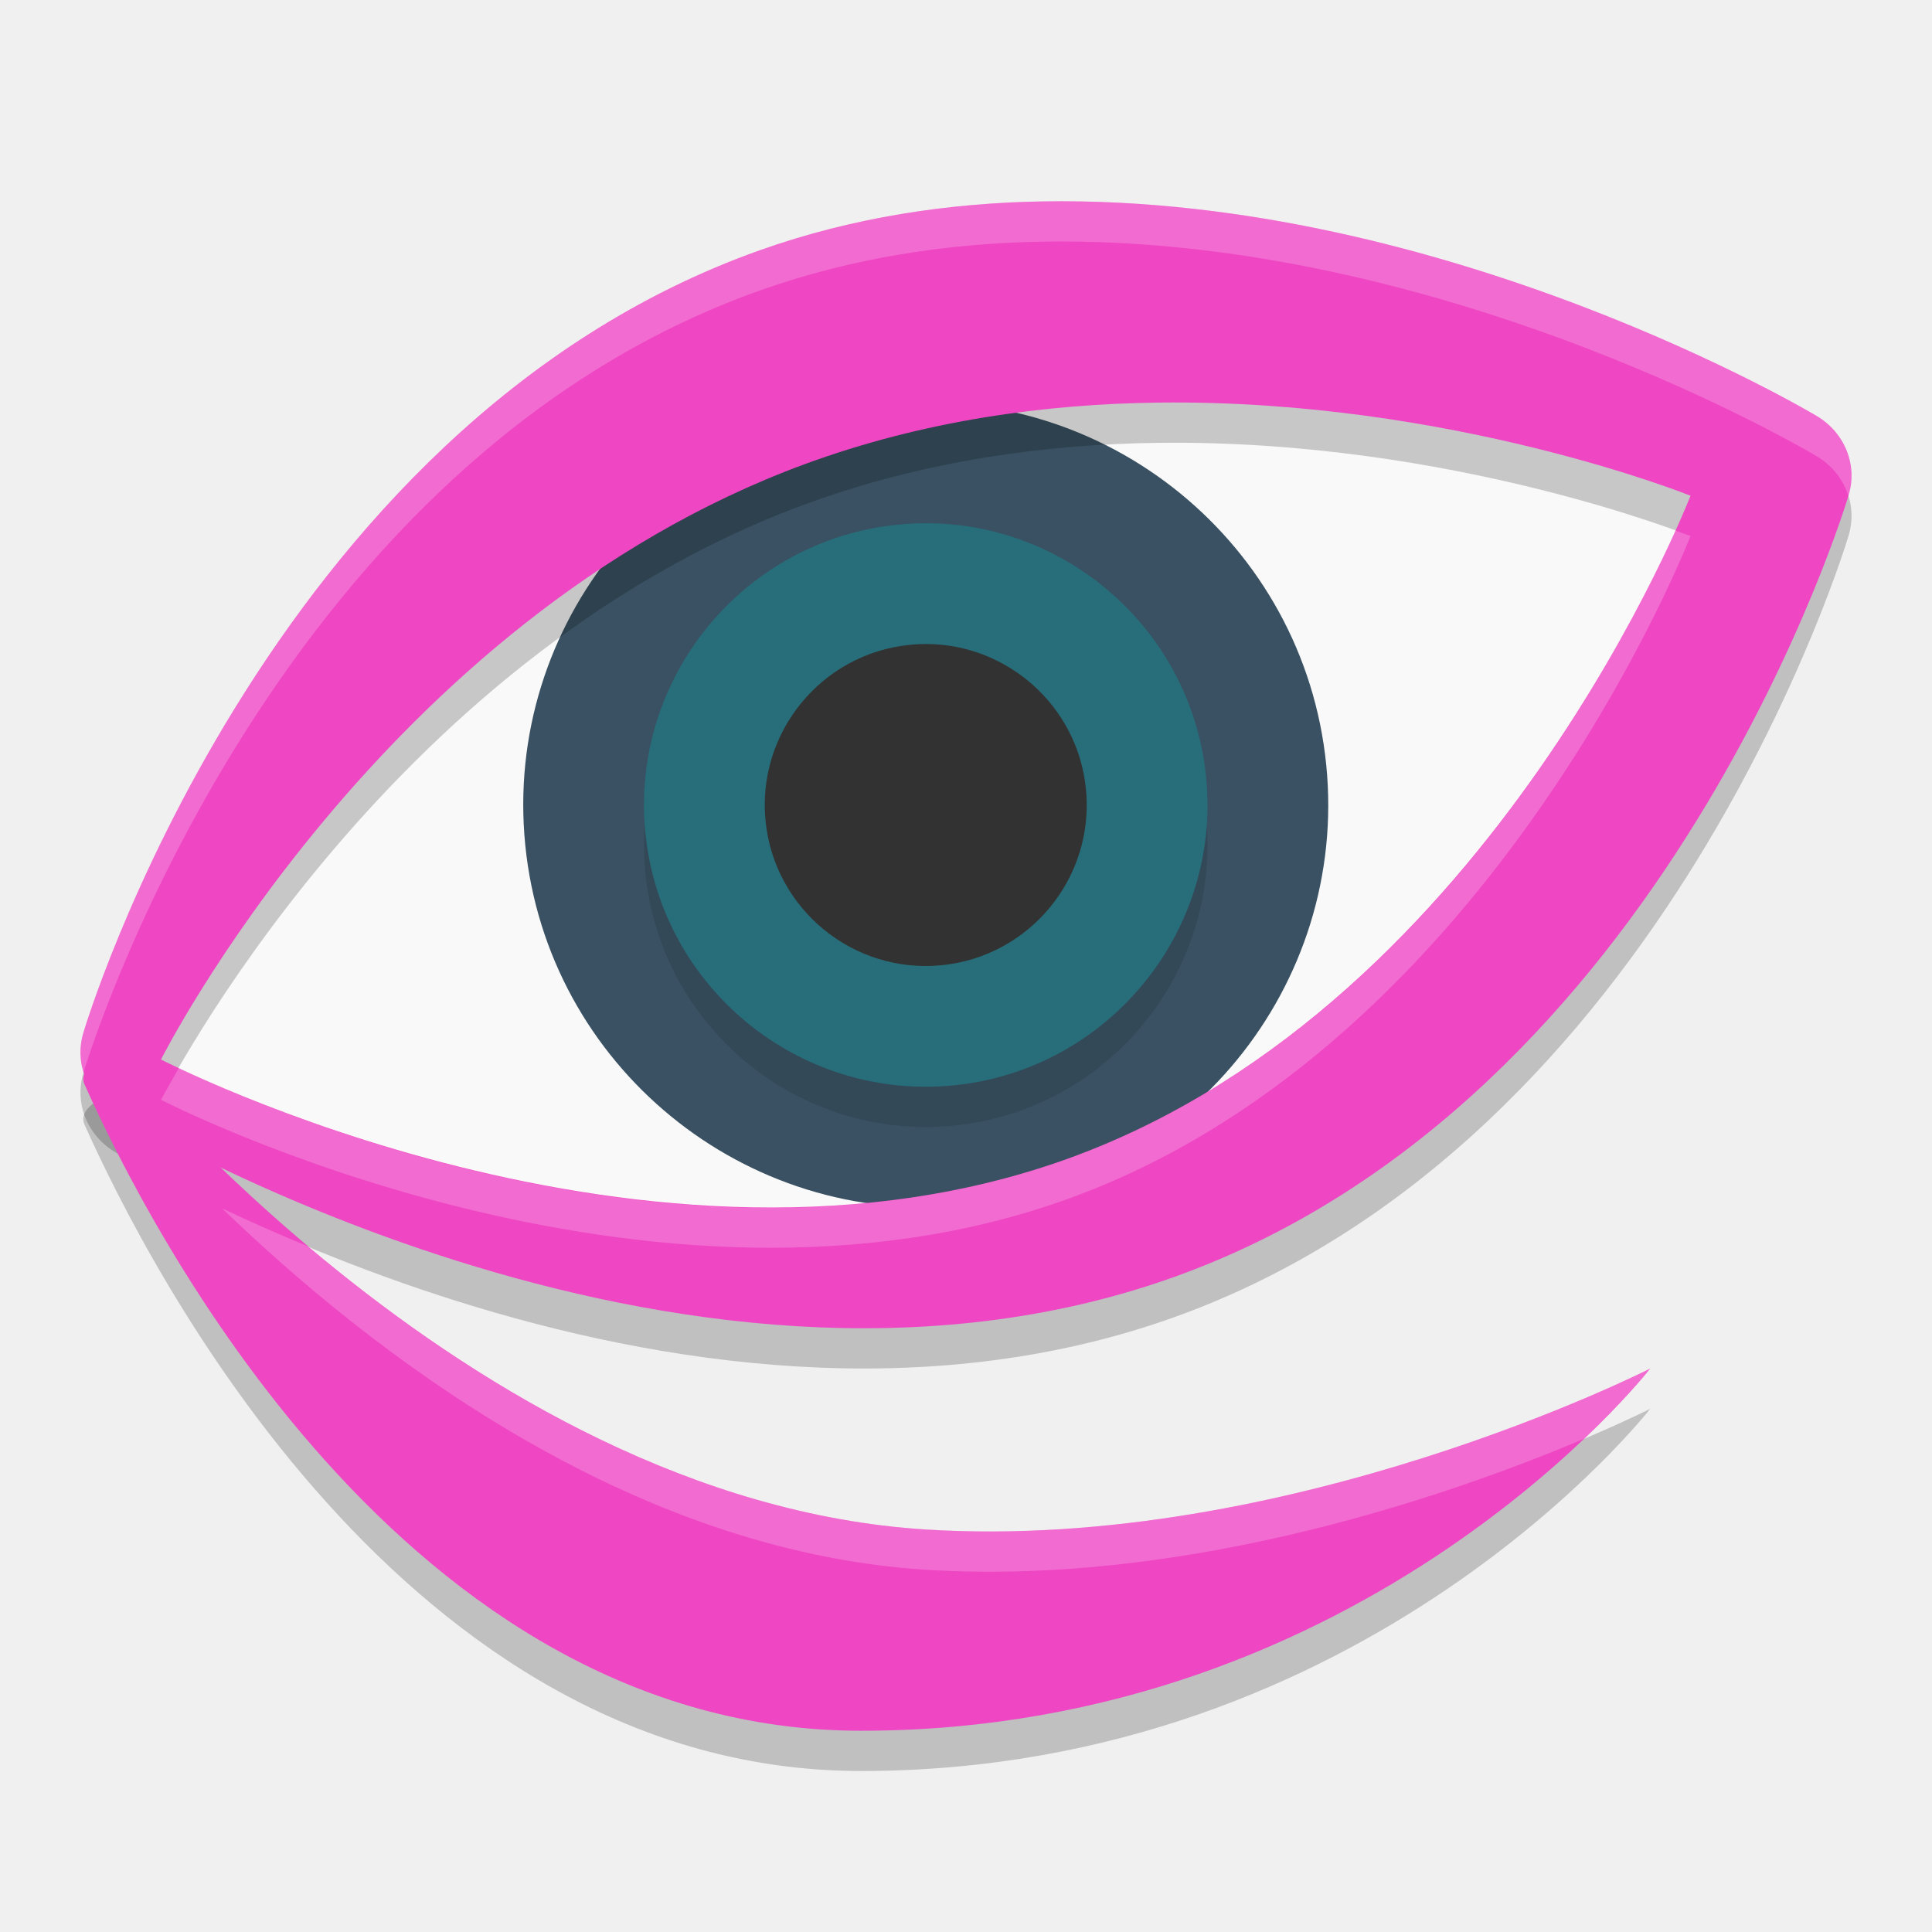
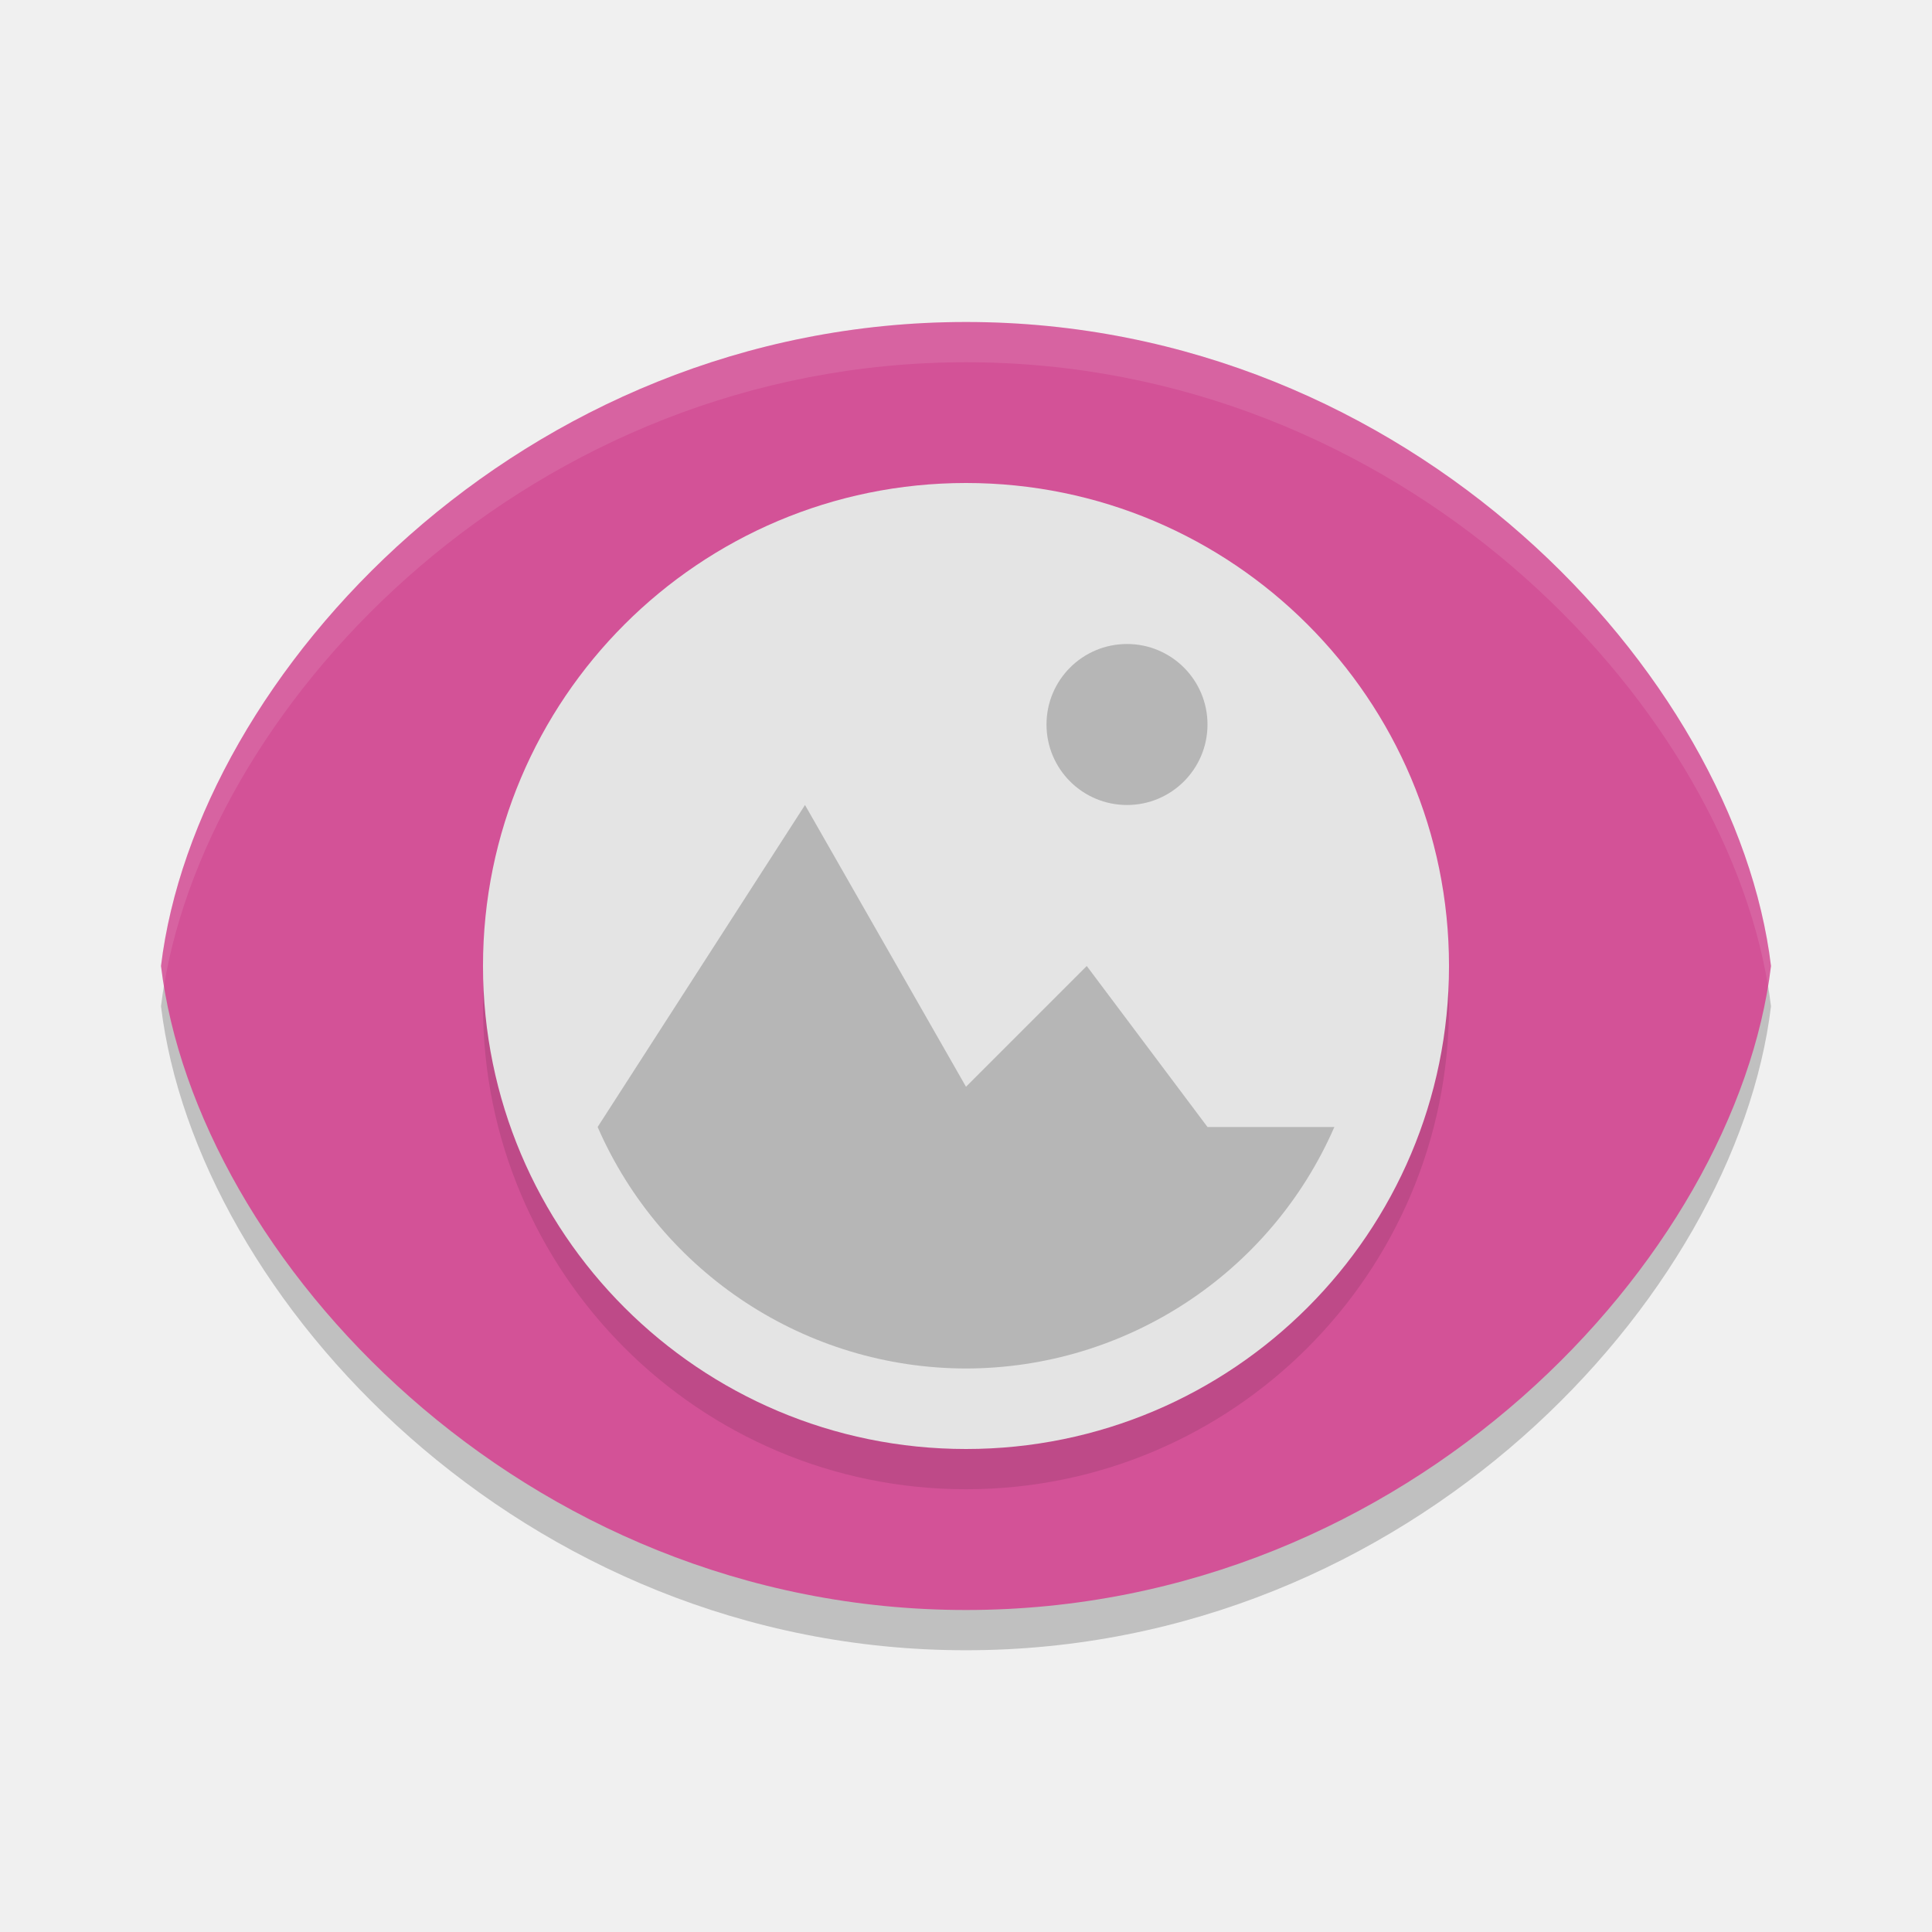
- <svg xmlns="http://www.w3.org/2000/svg" width="48" height="48" version="1">
-   <path style="fill:#f9f9f9" d="m 3.395,26.599 c 0,0 13.498,7.73 24.864,3.496 11.365,-4.234 16.294,-18.83 16.294,-18.83 0,0 -12.753,-5.789 -24.119,-1.554 C 9.069,13.945 3.395,26.599 3.395,26.599 Z" />
-   <path style="fill:#395162" d="m 13.05,20.995 c 0.549,5.486 5.459,9.504 10.946,8.954 5.486,-0.549 9.503,-5.459 8.954,-10.946 -0.549,-5.487 -5.459,-9.503 -10.946,-8.954 -5.486,0.549 -9.503,5.458 -8.954,10.945 z" />
-   <path style="opacity:0.1" d="m 17.03,21.597 c 0.329,3.292 3.276,5.702 6.567,5.373 3.291,-0.329 5.702,-3.276 5.372,-6.567 -0.329,-3.292 -3.276,-5.702 -6.567,-5.372 -3.292,0.329 -5.702,3.275 -5.372,6.567 z" />
-   <path style="opacity:0.1" d="m 16.035,21.697 c 0.384,3.84 3.822,6.652 7.662,6.268 3.84,-0.384 6.652,-3.822 6.268,-7.662 -0.384,-3.841 -3.822,-6.652 -7.662,-6.268 -3.84,0.384 -6.652,3.821 -6.268,7.662 z" />
-   <path style="fill:#276e7a" d="m 16.035,20.697 c 0.384,3.84 3.822,6.652 7.662,6.268 3.84,-0.384 6.652,-3.822 6.268,-7.662 -0.384,-3.841 -3.822,-6.652 -7.662,-6.268 -3.84,0.384 -6.652,3.821 -6.268,7.662 z" />
-   <path style="opacity:0.2" d="M 25.896,6.004 C 23.575,6.044 21.193,6.395 18.879,7.217 6.536,11.6 2.078,26.637 2.078,26.637 a 1.834,1.748 0 0 0 0.795,1.994 c 0,0 13.905,8.496 26.248,4.113 12.343,-4.383 16.801,-19.42 16.801,-19.42 a 1.834,1.748 0 0 0 -0.795,-1.994 c 0,0 -9.172,-5.5 -19.23,-5.326 z m 2.902,4.998 C 36.044,10.916 42,13.316 42,13.316 c 0,0 -4.853,12.558 -15.346,16.426 C 16.161,33.61 4,27.324 4,27.324 c 0,0 5.487,-10.919 15.98,-14.787 2.951,-1.088 5.983,-1.502 8.818,-1.535 z" />
-   <path style="fill:#323232" d="m 23.01,16 c -0.135,-2.43e-4 -0.272,0.007 -0.409,0.021 -2.195,0.219 -3.801,2.183 -3.581,4.378 0.22,2.194 2.183,3.801 4.379,3.581 2.195,-0.219 3.801,-2.184 3.581,-4.378 -0.206,-2.058 -1.945,-3.598 -3.97,-3.602 z" />
-   <path style="fill:#ef46c4" d="M 25.896 5.004 C 23.575 5.044 21.193 5.395 18.879 6.217 C 6.536 10.6 2.078 25.637 2.078 25.637 A 1.834 1.748 0 0 0 2.873 27.631 C 2.873 27.631 16.778 36.127 29.121 31.744 C 41.464 27.361 45.922 12.324 45.922 12.324 A 1.834 1.748 0 0 0 45.127 10.33 C 45.127 10.33 35.955 4.83 25.896 5.004 z M 28.799 10.002 C 36.044 9.916 42 12.316 42 12.316 C 42 12.316 37.147 24.874 26.654 28.742 C 16.161 32.61 4 26.324 4 26.324 C 4 26.324 9.487 15.405 19.98 11.537 C 22.932 10.449 25.964 10.036 28.799 10.002 z" />
-   <path style="opacity:0.2" d="M 2.314,26.59 3,27 C 3.3,27 1.842,27.363 2.1,27.941 3.695,31.509 10.068,44 21.39,44 34,44 41,35 41,35 41,35 32.027,39.569 23,39 11.514,38.277 2.4,26.698 2.314,26.59 Z" />
-   <path style="fill:#ef46c4" d="M 2.314,25.59 3,26 C 3.3,26 1.842,26.363 2.1,26.941 3.695,30.509 10.068,43 21.39,43 34,43 41,34 41,34 41,34 32.027,38.569 23,38 11.514,37.277 2.4,25.698 2.314,25.59 Z" />
-   <path style="opacity:0.2;fill:#ffffff" d="M 25.896 5.004 C 23.575 5.044 21.193 5.395 18.879 6.217 C 6.536 10.6 2.078 25.637 2.078 25.637 A 1.834 1.748 0 0 0 2.078 26.639 A 1.834 1.748 0 0 1 2.078 26.637 C 2.078 26.637 6.536 11.6 18.879 7.217 C 21.193 6.395 23.575 6.044 25.896 6.004 C 35.955 5.83 45.127 11.33 45.127 11.33 A 1.834 1.748 0 0 1 45.922 12.322 A 1.834 1.748 0 0 0 45.127 10.33 C 45.127 10.33 35.955 4.83 25.896 5.004 z M 41.623 13.182 C 40.357 16.002 35.553 25.462 26.654 28.742 C 17.227 32.217 6.534 27.532 4.441 26.537 C 4.179 26.996 4 27.324 4 27.324 C 4 27.324 16.161 33.61 26.654 29.742 C 37.147 25.874 42 13.316 42 13.316 C 42 13.316 41.717 13.217 41.623 13.182 z M 5.516 30.02 C 9.155 33.53 15.555 38.531 23 39 C 29.702 39.422 36.357 37.017 39.35 35.748 C 40.427 34.724 41 34 41 34 C 41 34 32.027 38.569 23 38 C 16.876 37.614 11.487 34.167 7.732 31 C 6.909 30.659 6.153 30.324 5.516 30.02 z" />
+ <svg xmlns="http://www.w3.org/2000/svg" width="48" height="48" version="1.1" viewBox="0 0 48 48">
+   <path d="m24 9c-11.046 0-19.127 8.767-20 16 0.873 7.233 8.954 16 20 16 11.046 0 19.127-8.767 20-16-0.873-7.233-8.954-16-20-16z" style="opacity:.2" />
+   <path d="m24 8c-11.046 0-19.127 8.767-20 16 0.873 7.233 8.954 16 20 16 11.046 0 19.127-8.767 20-16-0.873-7.233-8.954-16-20-16z" style="fill:#d35297" />
+   <circle cx="24" cy="25" r="12" style="opacity:.1" />
+   <path d="M 24,8 C 12.954,8 4.873,16.767 4,24 4.02,24.165 4.046,24.329 4.074,24.496 5.249,17.366 13.209,9 24,9 34.791,9 42.751,17.366 43.926,24.496 43.954,24.329 43.98,24.165 44,24 43.127,16.767 35.046,8 24,8 Z" style="fill:#ffffff;opacity:.1" />
+   <circle cx="24" cy="24" r="12" style="fill:#e4e4e4" />
+   <path d="m28 16c-1.105 0-2 0.895-2 2s0.895 2 2 2 2-0.895 2-2-0.895-2-2-2zm-8 4-5.152 8c1.589 3.64 5.181 5.995 9.152 6 3.972-5e-3 7.564-2.36 9.152-6h-3.152l-3-4-3 3z" style="opacity:.2" />
</svg>
